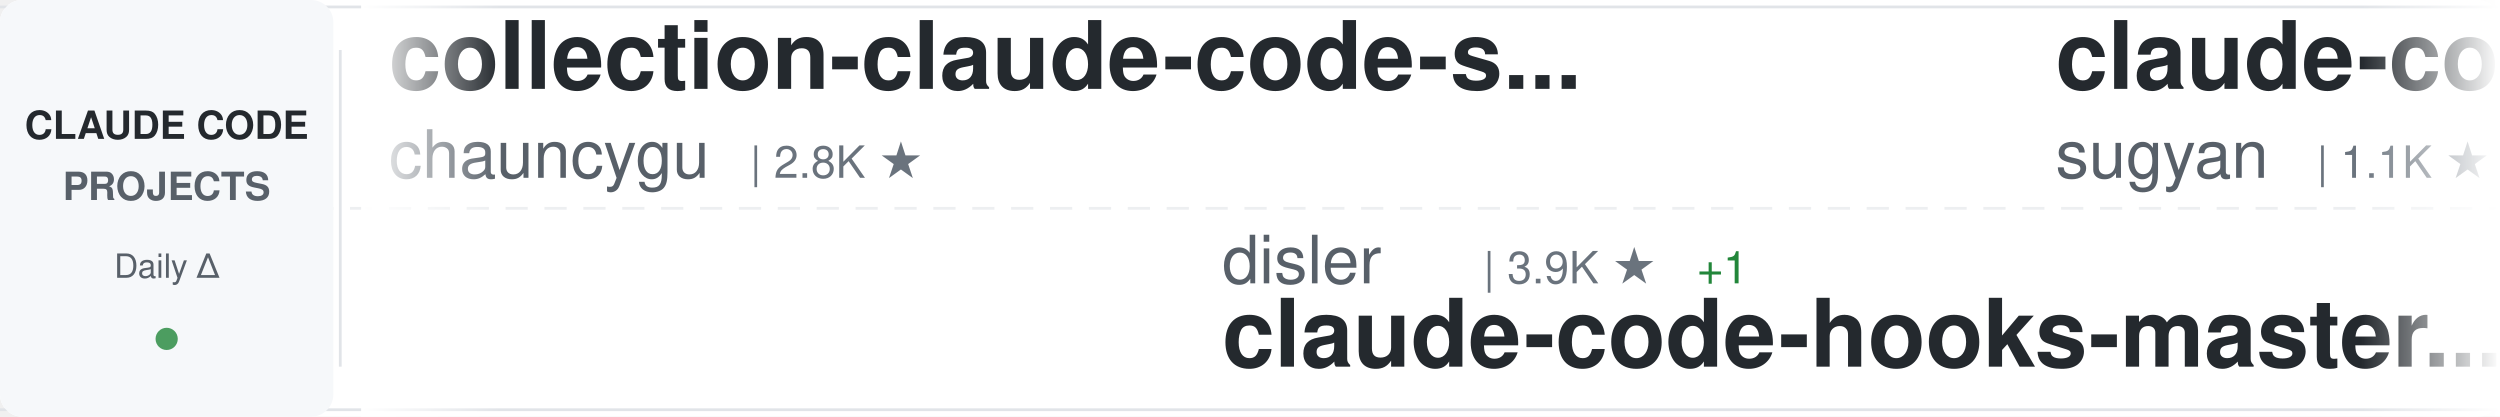
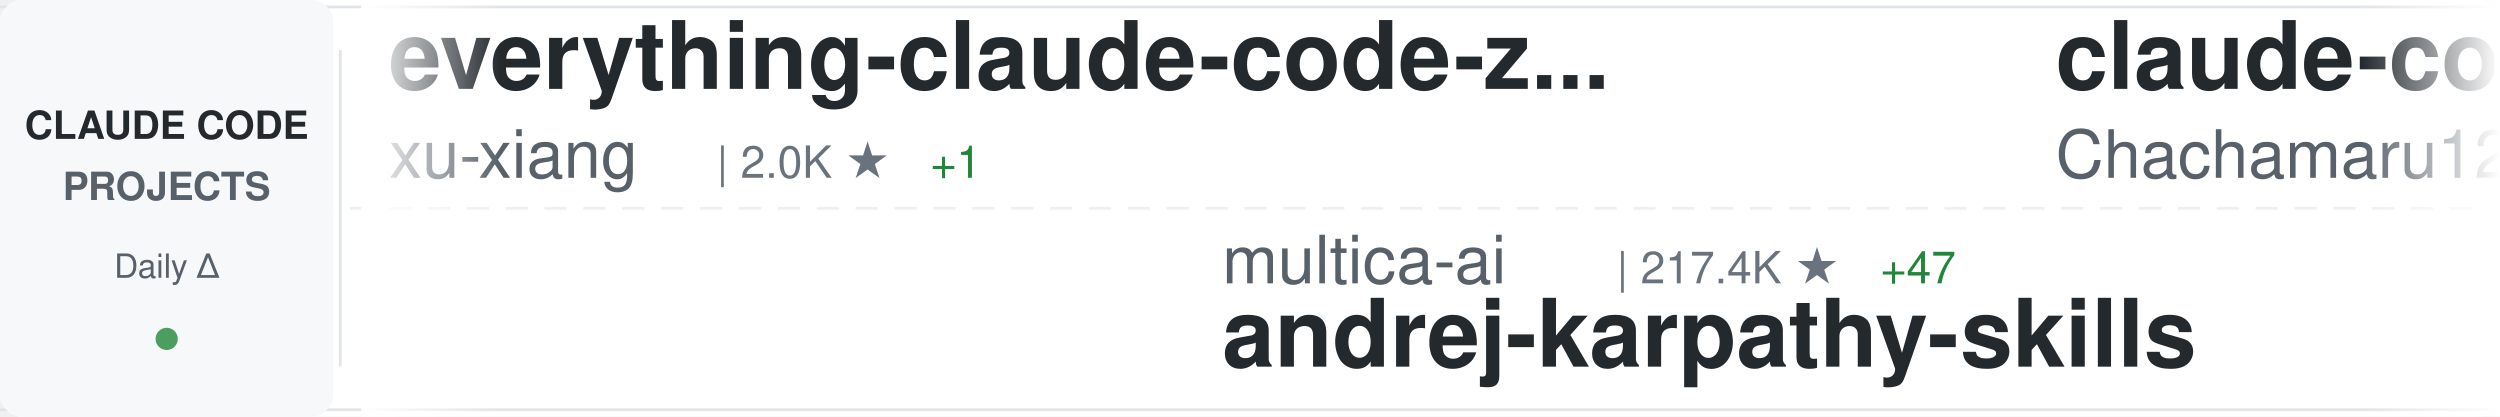
<svg xmlns="http://www.w3.org/2000/svg" width="900" height="150">
  <defs>
    <linearGradient id="awesomeLeftFade" x1="0%" y1="0%" x2="100%" y2="0%">
      <stop offset="0%" style="stop-color:#ffffff;stop-opacity:1" />
      <stop offset="100%" style="stop-color:#ffffff;stop-opacity:0" />
    </linearGradient>
    <linearGradient id="awesomeRightFade" x1="0%" y1="0%" x2="100%" y2="0%">
      <stop offset="0%" style="stop-color:#ffffff;stop-opacity:0" />
      <stop offset="100%" style="stop-color:#ffffff;stop-opacity:1" />
    </linearGradient>
  </defs>
  <rect width="900" height="150" fill="#ffffff" rx="8" />
  <rect x="0" y="2" width="900" height="1" fill="#e1e4e8" />
  <rect x="0" y="147" width="900" height="1" fill="#e1e4e8" />
  <line x1="0" y1="75" x2="900" y2="75" stroke="#e1e4e8" stroke-width="1" stroke-dasharray="8 6" opacity="0.6" />
  <rect x="0" y="0" width="120" height="150" fill="#f6f8fa" rx="8" />
  <text x="60" y="50" font-family="-apple-system, BlinkMacSystemFont, 'Segoe UI', Helvetica, Arial, sans-serif" font-size="14" font-weight="600" fill="#24292e" text-anchor="middle">CLAUDE CODE</text>
  <text x="60" y="72" font-family="-apple-system, BlinkMacSystemFont, 'Segoe UI', Helvetica, Arial, sans-serif" font-size="14" font-weight="600" fill="#586069" text-anchor="middle">PROJECTS</text>
  <text x="60" y="100" font-family="-apple-system, BlinkMacSystemFont, 'Segoe UI', Helvetica, Arial, sans-serif" font-size="12" font-weight="500" fill="#586069" text-anchor="middle">Daily Δ</text>
  <circle cx="60" cy="122" r="4" fill="#22863a" opacity="0.8" />
  <rect x="122" y="18" width="1" height="114" fill="#e1e4e8" />
  <clipPath id="awesomeTickerClip">
    <rect x="130" y="0" width="770" height="150" />
  </clipPath>
  <g clip-path="url(#awesomeTickerClip)">
    <g id="awesomeTickerItems">
      <animateTransform attributeName="transform" attributeType="XML" type="translate" from="0 0" to="-3000 0" dur="54s" repeatCount="indefinite" />
      <g transform="translate(0, 0)">
-         <text x="140" y="32" font-family="-apple-system, BlinkMacSystemFont, 'Segoe UI', Helvetica, Arial, sans-serif" font-size="34" font-weight="600" fill="#24292e">collection-claude-code-s...</text>
-         <text x="140" y="64" font-family="-apple-system, BlinkMacSystemFont, 'Segoe UI', Helvetica, Arial, sans-serif" font-size="24" font-weight="400" fill="#586069">chauncygu</text>
-         <text x="270" y="64" font-family="-apple-system, BlinkMacSystemFont, 'Segoe UI', Helvetica, Arial, sans-serif" font-size="16" font-weight="500" fill="#6a737d">| 2.8K ★</text>
+         <text x="140" y="32" font-family="-apple-system, BlinkMacSystemFont, 'Segoe UI', Helvetica, Arial, sans-serif" font-size="34" font-weight="600" fill="#24292e">everything-claude-code-z...</text>
+         <text x="140" y="64" font-family="-apple-system, BlinkMacSystemFont, 'Segoe UI', Helvetica, Arial, sans-serif" font-size="24" font-weight="400" fill="#586069">xu-xiang</text>
+         <text x="258" y="64" font-family="-apple-system, BlinkMacSystemFont, 'Segoe UI', Helvetica, Arial, sans-serif" font-size="16" font-weight="500" fill="#6a737d">| 2.0K ★</text>
+         <text x="335" y="64" font-family="-apple-system, BlinkMacSystemFont, 'Segoe UI', Helvetica, Arial, sans-serif" font-size="16" font-weight="500" fill="#22863a"> +1</text>
      </g>
      <g transform="translate(300, 0)">
-         <text x="140" y="102" font-family="-apple-system, BlinkMacSystemFont, 'Segoe UI', Helvetica, Arial, sans-serif" font-size="24" font-weight="400" fill="#586069">disler</text>
-         <text x="234" y="102" font-family="-apple-system, BlinkMacSystemFont, 'Segoe UI', Helvetica, Arial, sans-serif" font-size="16" font-weight="500" fill="#6a737d">| 3.9K ★</text>
-         <text x="311" y="102" font-family="-apple-system, BlinkMacSystemFont, 'Segoe UI', Helvetica, Arial, sans-serif" font-size="16" font-weight="500" fill="#22863a"> +1</text>
-         <text x="140" y="132" font-family="-apple-system, BlinkMacSystemFont, 'Segoe UI', Helvetica, Arial, sans-serif" font-size="34" font-weight="600" fill="#24292e">claude-code-hooks-master...</text>
+         <text x="140" y="102" font-family="-apple-system, BlinkMacSystemFont, 'Segoe UI', Helvetica, Arial, sans-serif" font-size="24" font-weight="400" fill="#586069">multica-ai</text>
+         <text x="282" y="102" font-family="-apple-system, BlinkMacSystemFont, 'Segoe UI', Helvetica, Arial, sans-serif" font-size="16" font-weight="500" fill="#6a737d">| 217.4K ★</text>
+         <text x="377" y="102" font-family="-apple-system, BlinkMacSystemFont, 'Segoe UI', Helvetica, Arial, sans-serif" font-size="16" font-weight="500" fill="#22863a"> +47</text>
+         <text x="140" y="132" font-family="-apple-system, BlinkMacSystemFont, 'Segoe UI', Helvetica, Arial, sans-serif" font-size="34" font-weight="600" fill="#24292e">andrej-karpathy-skills</text>
      </g>
      <g transform="translate(600, 0)">
-         <text x="140" y="32" font-family="-apple-system, BlinkMacSystemFont, 'Segoe UI', Helvetica, Arial, sans-serif" font-size="34" font-weight="600" fill="#24292e">claude-code-webui</text>
-         <text x="140" y="64" font-family="-apple-system, BlinkMacSystemFont, 'Segoe UI', Helvetica, Arial, sans-serif" font-size="24" font-weight="400" fill="#586069">sugyan</text>
-         <text x="234" y="64" font-family="-apple-system, BlinkMacSystemFont, 'Segoe UI', Helvetica, Arial, sans-serif" font-size="16" font-weight="500" fill="#6a737d">| 1.1K ★</text>
+         <text x="140" y="32" font-family="-apple-system, BlinkMacSystemFont, 'Segoe UI', Helvetica, Arial, sans-serif" font-size="34" font-weight="600" fill="#24292e">claude-code-harness</text>
+         <text x="140" y="64" font-family="-apple-system, BlinkMacSystemFont, 'Segoe UI', Helvetica, Arial, sans-serif" font-size="24" font-weight="400" fill="#586069">Chachamaru127</text>
+         <text x="318" y="64" font-family="-apple-system, BlinkMacSystemFont, 'Segoe UI', Helvetica, Arial, sans-serif" font-size="16" font-weight="500" fill="#6a737d">| 3.2K ★</text>
+         <text x="395" y="64" font-family="-apple-system, BlinkMacSystemFont, 'Segoe UI', Helvetica, Arial, sans-serif" font-size="16" font-weight="500" fill="#22863a"> +1</text>
      </g>
      <g transform="translate(900, 0)">
-         <text x="140" y="102" font-family="-apple-system, BlinkMacSystemFont, 'Segoe UI', Helvetica, Arial, sans-serif" font-size="24" font-weight="400" fill="#586069">Piebald-AI</text>
-         <text x="282" y="102" font-family="-apple-system, BlinkMacSystemFont, 'Segoe UI', Helvetica, Arial, sans-serif" font-size="16" font-weight="500" fill="#6a737d">| 12.9K ★</text>
-         <text x="368" y="102" font-family="-apple-system, BlinkMacSystemFont, 'Segoe UI', Helvetica, Arial, sans-serif" font-size="16" font-weight="500" fill="#22863a"> +4</text>
-         <text x="140" y="132" font-family="-apple-system, BlinkMacSystemFont, 'Segoe UI', Helvetica, Arial, sans-serif" font-size="34" font-weight="600" fill="#24292e">claude-code-system-promp...</text>
+         <text x="140" y="102" font-family="-apple-system, BlinkMacSystemFont, 'Segoe UI', Helvetica, Arial, sans-serif" font-size="24" font-weight="400" fill="#586069">ykdojo</text>
+         <text x="234" y="102" font-family="-apple-system, BlinkMacSystemFont, 'Segoe UI', Helvetica, Arial, sans-serif" font-size="16" font-weight="500" fill="#6a737d">| 10.2K ★</text>
+         <text x="320" y="102" font-family="-apple-system, BlinkMacSystemFont, 'Segoe UI', Helvetica, Arial, sans-serif" font-size="16" font-weight="500" fill="#22863a"> +1</text>
+         <text x="140" y="132" font-family="-apple-system, BlinkMacSystemFont, 'Segoe UI', Helvetica, Arial, sans-serif" font-size="34" font-weight="600" fill="#24292e">claude-code-tips</text>
      </g>
      <g transform="translate(1200, 0)">
-         <text x="140" y="32" font-family="-apple-system, BlinkMacSystemFont, 'Segoe UI', Helvetica, Arial, sans-serif" font-size="34" font-weight="600" fill="#24292e">awesome-claude-code-tool...</text>
-         <text x="140" y="64" font-family="-apple-system, BlinkMacSystemFont, 'Segoe UI', Helvetica, Arial, sans-serif" font-size="24" font-weight="400" fill="#586069">rohitg00</text>
-         <text x="258" y="64" font-family="-apple-system, BlinkMacSystemFont, 'Segoe UI', Helvetica, Arial, sans-serif" font-size="16" font-weight="500" fill="#6a737d">| 2.7K ★</text>
-         <text x="335" y="64" font-family="-apple-system, BlinkMacSystemFont, 'Segoe UI', Helvetica, Arial, sans-serif" font-size="16" font-weight="500" fill="#cb2431"> -1</text>
+         <text x="140" y="32" font-family="-apple-system, BlinkMacSystemFont, 'Segoe UI', Helvetica, Arial, sans-serif" font-size="34" font-weight="600" fill="#24292e">claude-code-video-toolki...</text>
+         <text x="140" y="64" font-family="-apple-system, BlinkMacSystemFont, 'Segoe UI', Helvetica, Arial, sans-serif" font-size="24" font-weight="400" fill="#586069">digitalsamba</text>
+         <text x="306" y="64" font-family="-apple-system, BlinkMacSystemFont, 'Segoe UI', Helvetica, Arial, sans-serif" font-size="16" font-weight="500" fill="#6a737d">| 2.2K ★</text>
+         <text x="383" y="64" font-family="-apple-system, BlinkMacSystemFont, 'Segoe UI', Helvetica, Arial, sans-serif" font-size="16" font-weight="500" fill="#22863a"> +1</text>
      </g>
      <g transform="translate(1500, 0)">
-         <text x="140" y="102" font-family="-apple-system, BlinkMacSystemFont, 'Segoe UI', Helvetica, Arial, sans-serif" font-size="24" font-weight="400" fill="#586069">lintsinghua</text>
-         <text x="294" y="102" font-family="-apple-system, BlinkMacSystemFont, 'Segoe UI', Helvetica, Arial, sans-serif" font-size="16" font-weight="500" fill="#6a737d">| 4.3K ★</text>
-         <text x="140" y="132" font-family="-apple-system, BlinkMacSystemFont, 'Segoe UI', Helvetica, Arial, sans-serif" font-size="34" font-weight="600" fill="#24292e">claude-code-book</text>
+         <text x="140" y="102" font-family="-apple-system, BlinkMacSystemFont, 'Segoe UI', Helvetica, Arial, sans-serif" font-size="24" font-weight="400" fill="#586069">ding113</text>
+         <text x="246" y="102" font-family="-apple-system, BlinkMacSystemFont, 'Segoe UI', Helvetica, Arial, sans-serif" font-size="16" font-weight="500" fill="#6a737d">| 3.4K ★</text>
+         <text x="140" y="132" font-family="-apple-system, BlinkMacSystemFont, 'Segoe UI', Helvetica, Arial, sans-serif" font-size="34" font-weight="600" fill="#24292e">claude-code-hub</text>
      </g>
      <g transform="translate(1800, 0)">
-         <text x="140" y="32" font-family="-apple-system, BlinkMacSystemFont, 'Segoe UI', Helvetica, Arial, sans-serif" font-size="34" font-weight="600" fill="#24292e">everything-claude-code</text>
-         <text x="140" y="64" font-family="-apple-system, BlinkMacSystemFont, 'Segoe UI', Helvetica, Arial, sans-serif" font-size="24" font-weight="400" fill="#586069">WorldFlowAI</text>
-         <text x="294" y="64" font-family="-apple-system, BlinkMacSystemFont, 'Segoe UI', Helvetica, Arial, sans-serif" font-size="16" font-weight="500" fill="#6a737d">| 4.3K ★</text>
-         <text x="371" y="64" font-family="-apple-system, BlinkMacSystemFont, 'Segoe UI', Helvetica, Arial, sans-serif" font-size="16" font-weight="500" fill="#22863a"> +25</text>
+         <text x="140" y="32" font-family="-apple-system, BlinkMacSystemFont, 'Segoe UI', Helvetica, Arial, sans-serif" font-size="34" font-weight="600" fill="#24292e">claude-code-workflows</text>
+         <text x="140" y="64" font-family="-apple-system, BlinkMacSystemFont, 'Segoe UI', Helvetica, Arial, sans-serif" font-size="24" font-weight="400" fill="#586069">OneRedOak</text>
+         <text x="270" y="64" font-family="-apple-system, BlinkMacSystemFont, 'Segoe UI', Helvetica, Arial, sans-serif" font-size="16" font-weight="500" fill="#6a737d">| 3.9K ★</text>
      </g>
      <g transform="translate(2100, 0)">
-         <text x="140" y="102" font-family="-apple-system, BlinkMacSystemFont, 'Segoe UI', Helvetica, Arial, sans-serif" font-size="24" font-weight="400" fill="#586069">zebbern</text>
-         <text x="246" y="102" font-family="-apple-system, BlinkMacSystemFont, 'Segoe UI', Helvetica, Arial, sans-serif" font-size="16" font-weight="500" fill="#6a737d">| 4.7K ★</text>
-         <text x="140" y="132" font-family="-apple-system, BlinkMacSystemFont, 'Segoe UI', Helvetica, Arial, sans-serif" font-size="34" font-weight="600" fill="#24292e">claude-code-guide</text>
+         <text x="140" y="102" font-family="-apple-system, BlinkMacSystemFont, 'Segoe UI', Helvetica, Arial, sans-serif" font-size="24" font-weight="400" fill="#586069">darcyegb</text>
+         <text x="258" y="102" font-family="-apple-system, BlinkMacSystemFont, 'Segoe UI', Helvetica, Arial, sans-serif" font-size="16" font-weight="500" fill="#6a737d">| 772 ★</text>
+         <text x="140" y="132" font-family="-apple-system, BlinkMacSystemFont, 'Segoe UI', Helvetica, Arial, sans-serif" font-size="34" font-weight="600" fill="#24292e">ClaudeCodeAgents</text>
      </g>
      <g transform="translate(2400, 0)">
-         <text x="140" y="32" font-family="-apple-system, BlinkMacSystemFont, 'Segoe UI', Helvetica, Arial, sans-serif" font-size="34" font-weight="600" fill="#24292e">free-claude-code</text>
-         <text x="140" y="64" font-family="-apple-system, BlinkMacSystemFont, 'Segoe UI', Helvetica, Arial, sans-serif" font-size="24" font-weight="400" fill="#586069">Alishahryar1</text>
-         <text x="306" y="64" font-family="-apple-system, BlinkMacSystemFont, 'Segoe UI', Helvetica, Arial, sans-serif" font-size="16" font-weight="500" fill="#6a737d">| 57.0K ★</text>
-         <text x="392" y="64" font-family="-apple-system, BlinkMacSystemFont, 'Segoe UI', Helvetica, Arial, sans-serif" font-size="16" font-weight="500" fill="#22863a"> +38</text>
+         <text x="140" y="32" font-family="-apple-system, BlinkMacSystemFont, 'Segoe UI', Helvetica, Arial, sans-serif" font-size="34" font-weight="600" fill="#24292e">claude-code-showcase</text>
+         <text x="140" y="64" font-family="-apple-system, BlinkMacSystemFont, 'Segoe UI', Helvetica, Arial, sans-serif" font-size="24" font-weight="400" fill="#586069">ChrisWiles</text>
+         <text x="282" y="64" font-family="-apple-system, BlinkMacSystemFont, 'Segoe UI', Helvetica, Arial, sans-serif" font-size="16" font-weight="500" fill="#6a737d">| 6.1K ★</text>
      </g>
      <g transform="translate(2700, 0)">
-         <text x="140" y="102" font-family="-apple-system, BlinkMacSystemFont, 'Segoe UI', Helvetica, Arial, sans-serif" font-size="24" font-weight="400" fill="#586069">pengchengneo</text>
-         <text x="306" y="102" font-family="-apple-system, BlinkMacSystemFont, 'Segoe UI', Helvetica, Arial, sans-serif" font-size="16" font-weight="500" fill="#6a737d">| 1.8K ★</text>
-         <text x="140" y="132" font-family="-apple-system, BlinkMacSystemFont, 'Segoe UI', Helvetica, Arial, sans-serif" font-size="34" font-weight="600" fill="#24292e">Claude-Code</text>
+         <text x="140" y="102" font-family="-apple-system, BlinkMacSystemFont, 'Segoe UI', Helvetica, Arial, sans-serif" font-size="24" font-weight="400" fill="#586069">huangjia2019</text>
+         <text x="306" y="102" font-family="-apple-system, BlinkMacSystemFont, 'Segoe UI', Helvetica, Arial, sans-serif" font-size="16" font-weight="500" fill="#6a737d">| 1.1K ★</text>
+         <text x="140" y="132" font-family="-apple-system, BlinkMacSystemFont, 'Segoe UI', Helvetica, Arial, sans-serif" font-size="34" font-weight="600" fill="#24292e">claude-code-engineering</text>
      </g>
      <g transform="translate(3000, 0)">
-         <text x="140" y="32" font-family="-apple-system, BlinkMacSystemFont, 'Segoe UI', Helvetica, Arial, sans-serif" font-size="34" font-weight="600" fill="#24292e">collection-claude-code-s...</text>
-         <text x="140" y="64" font-family="-apple-system, BlinkMacSystemFont, 'Segoe UI', Helvetica, Arial, sans-serif" font-size="24" font-weight="400" fill="#586069">chauncygu</text>
-         <text x="270" y="64" font-family="-apple-system, BlinkMacSystemFont, 'Segoe UI', Helvetica, Arial, sans-serif" font-size="16" font-weight="500" fill="#6a737d">| 2.8K ★</text>
+         <text x="140" y="32" font-family="-apple-system, BlinkMacSystemFont, 'Segoe UI', Helvetica, Arial, sans-serif" font-size="34" font-weight="600" fill="#24292e">everything-claude-code-z...</text>
+         <text x="140" y="64" font-family="-apple-system, BlinkMacSystemFont, 'Segoe UI', Helvetica, Arial, sans-serif" font-size="24" font-weight="400" fill="#586069">xu-xiang</text>
+         <text x="258" y="64" font-family="-apple-system, BlinkMacSystemFont, 'Segoe UI', Helvetica, Arial, sans-serif" font-size="16" font-weight="500" fill="#6a737d">| 2.0K ★</text>
+         <text x="335" y="64" font-family="-apple-system, BlinkMacSystemFont, 'Segoe UI', Helvetica, Arial, sans-serif" font-size="16" font-weight="500" fill="#22863a"> +1</text>
      </g>
      <g transform="translate(3300, 0)">
-         <text x="140" y="102" font-family="-apple-system, BlinkMacSystemFont, 'Segoe UI', Helvetica, Arial, sans-serif" font-size="24" font-weight="400" fill="#586069">disler</text>
-         <text x="234" y="102" font-family="-apple-system, BlinkMacSystemFont, 'Segoe UI', Helvetica, Arial, sans-serif" font-size="16" font-weight="500" fill="#6a737d">| 3.9K ★</text>
-         <text x="311" y="102" font-family="-apple-system, BlinkMacSystemFont, 'Segoe UI', Helvetica, Arial, sans-serif" font-size="16" font-weight="500" fill="#22863a"> +1</text>
-         <text x="140" y="132" font-family="-apple-system, BlinkMacSystemFont, 'Segoe UI', Helvetica, Arial, sans-serif" font-size="34" font-weight="600" fill="#24292e">claude-code-hooks-master...</text>
+         <text x="140" y="102" font-family="-apple-system, BlinkMacSystemFont, 'Segoe UI', Helvetica, Arial, sans-serif" font-size="24" font-weight="400" fill="#586069">multica-ai</text>
+         <text x="282" y="102" font-family="-apple-system, BlinkMacSystemFont, 'Segoe UI', Helvetica, Arial, sans-serif" font-size="16" font-weight="500" fill="#6a737d">| 217.4K ★</text>
+         <text x="377" y="102" font-family="-apple-system, BlinkMacSystemFont, 'Segoe UI', Helvetica, Arial, sans-serif" font-size="16" font-weight="500" fill="#22863a"> +47</text>
+         <text x="140" y="132" font-family="-apple-system, BlinkMacSystemFont, 'Segoe UI', Helvetica, Arial, sans-serif" font-size="34" font-weight="600" fill="#24292e">andrej-karpathy-skills</text>
      </g>
      <g transform="translate(3600, 0)">
-         <text x="140" y="32" font-family="-apple-system, BlinkMacSystemFont, 'Segoe UI', Helvetica, Arial, sans-serif" font-size="34" font-weight="600" fill="#24292e">claude-code-webui</text>
-         <text x="140" y="64" font-family="-apple-system, BlinkMacSystemFont, 'Segoe UI', Helvetica, Arial, sans-serif" font-size="24" font-weight="400" fill="#586069">sugyan</text>
-         <text x="234" y="64" font-family="-apple-system, BlinkMacSystemFont, 'Segoe UI', Helvetica, Arial, sans-serif" font-size="16" font-weight="500" fill="#6a737d">| 1.1K ★</text>
+         <text x="140" y="32" font-family="-apple-system, BlinkMacSystemFont, 'Segoe UI', Helvetica, Arial, sans-serif" font-size="34" font-weight="600" fill="#24292e">claude-code-harness</text>
+         <text x="140" y="64" font-family="-apple-system, BlinkMacSystemFont, 'Segoe UI', Helvetica, Arial, sans-serif" font-size="24" font-weight="400" fill="#586069">Chachamaru127</text>
+         <text x="318" y="64" font-family="-apple-system, BlinkMacSystemFont, 'Segoe UI', Helvetica, Arial, sans-serif" font-size="16" font-weight="500" fill="#6a737d">| 3.2K ★</text>
+         <text x="395" y="64" font-family="-apple-system, BlinkMacSystemFont, 'Segoe UI', Helvetica, Arial, sans-serif" font-size="16" font-weight="500" fill="#22863a"> +1</text>
      </g>
      <g transform="translate(3900, 0)">
-         <text x="140" y="102" font-family="-apple-system, BlinkMacSystemFont, 'Segoe UI', Helvetica, Arial, sans-serif" font-size="24" font-weight="400" fill="#586069">Piebald-AI</text>
-         <text x="282" y="102" font-family="-apple-system, BlinkMacSystemFont, 'Segoe UI', Helvetica, Arial, sans-serif" font-size="16" font-weight="500" fill="#6a737d">| 12.9K ★</text>
-         <text x="368" y="102" font-family="-apple-system, BlinkMacSystemFont, 'Segoe UI', Helvetica, Arial, sans-serif" font-size="16" font-weight="500" fill="#22863a"> +4</text>
-         <text x="140" y="132" font-family="-apple-system, BlinkMacSystemFont, 'Segoe UI', Helvetica, Arial, sans-serif" font-size="34" font-weight="600" fill="#24292e">claude-code-system-promp...</text>
+         <text x="140" y="102" font-family="-apple-system, BlinkMacSystemFont, 'Segoe UI', Helvetica, Arial, sans-serif" font-size="24" font-weight="400" fill="#586069">ykdojo</text>
+         <text x="234" y="102" font-family="-apple-system, BlinkMacSystemFont, 'Segoe UI', Helvetica, Arial, sans-serif" font-size="16" font-weight="500" fill="#6a737d">| 10.2K ★</text>
+         <text x="320" y="102" font-family="-apple-system, BlinkMacSystemFont, 'Segoe UI', Helvetica, Arial, sans-serif" font-size="16" font-weight="500" fill="#22863a"> +1</text>
+         <text x="140" y="132" font-family="-apple-system, BlinkMacSystemFont, 'Segoe UI', Helvetica, Arial, sans-serif" font-size="34" font-weight="600" fill="#24292e">claude-code-tips</text>
      </g>
    </g>
  </g>
  <rect x="130" y="0" width="50" height="150" fill="url(#awesomeLeftFade)" />
  <rect x="850" y="0" width="50" height="150" fill="url(#awesomeRightFade)" />
</svg>
